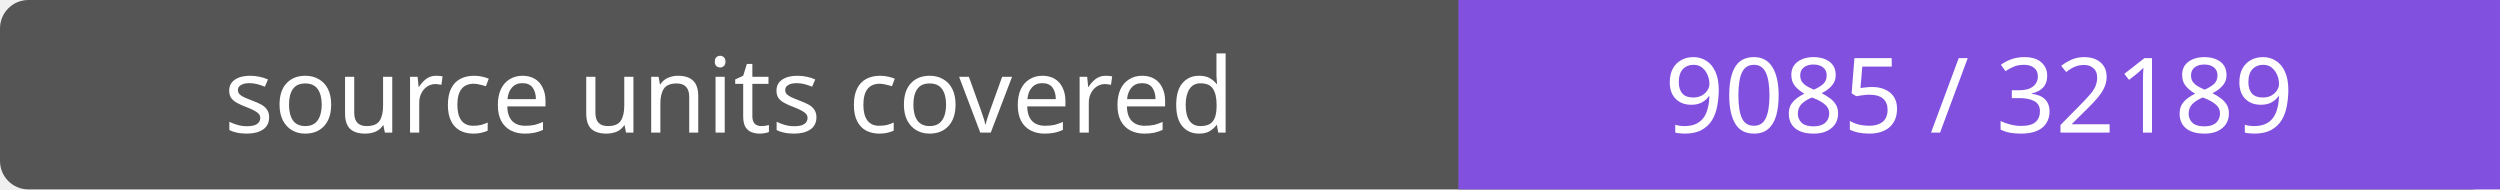
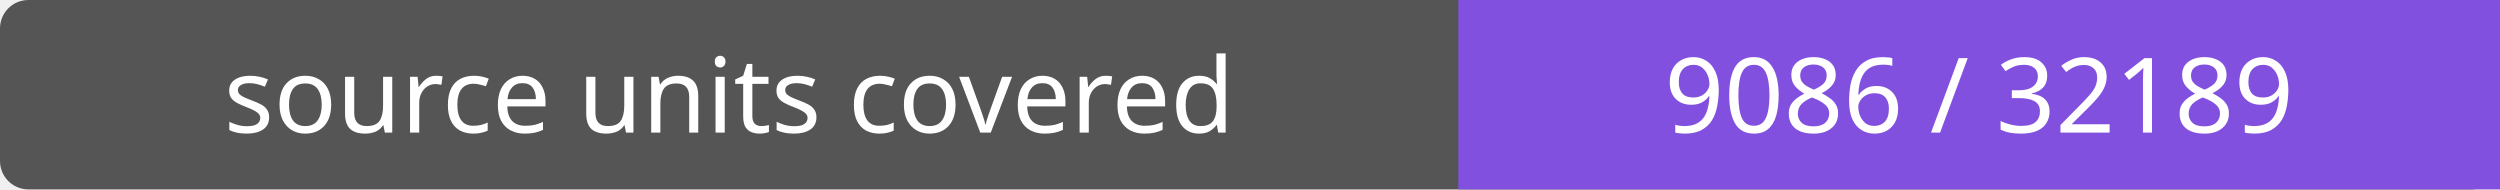
- <svg xmlns="http://www.w3.org/2000/svg" width="264" height="20" role="img" aria-label="source units covered: 9085 / 32189">
+ <svg xmlns="http://www.w3.org/2000/svg" width="264" height="20" role="img" aria-label="source units covered: 9086 / 32189">
  <rect width="264" height="20" rx="3" fill="#555" />
  <path fill="#8250df" d="M154 0h110v20H154z" />
  <g fill="#fff" text-anchor="middle" font-family="Verdana,sans-serif" font-size="11">
    <text x="77.0" y="14">source units covered</text>
-     <text x="209.0" y="14">9085 / 32189</text>
+     <text x="209.0" y="14">9086 / 32189</text>
  </g>
</svg>
